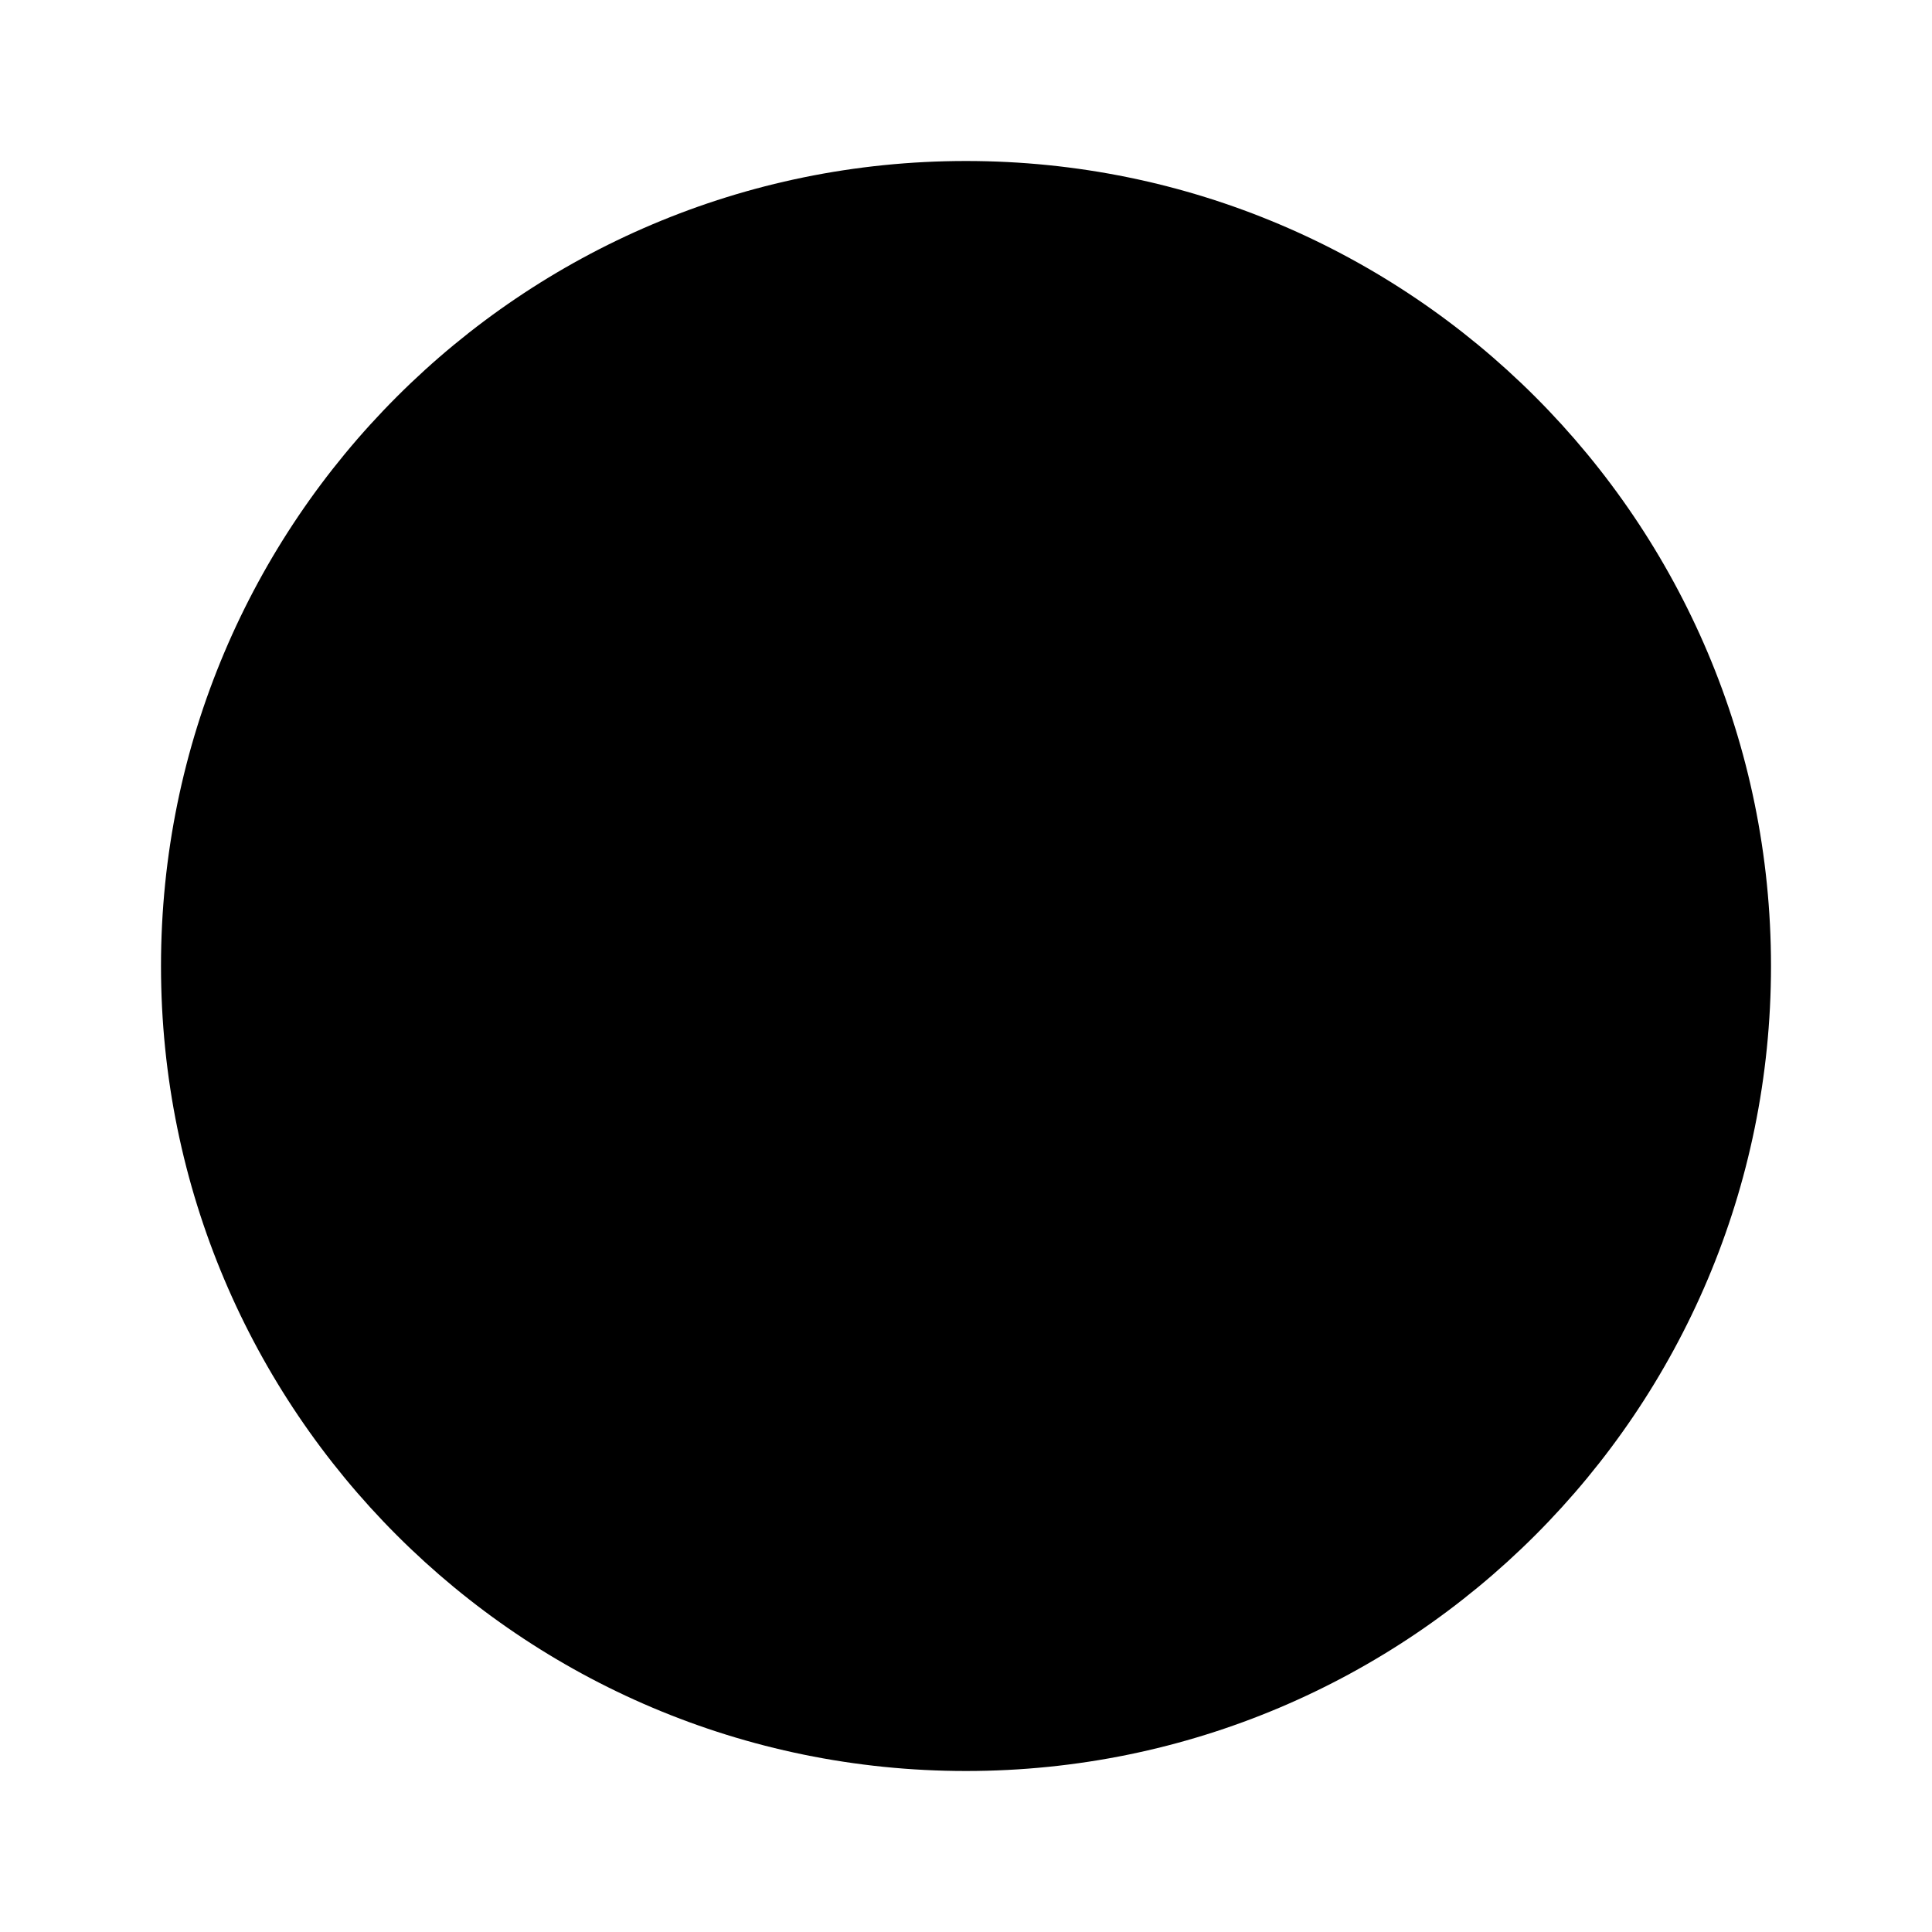
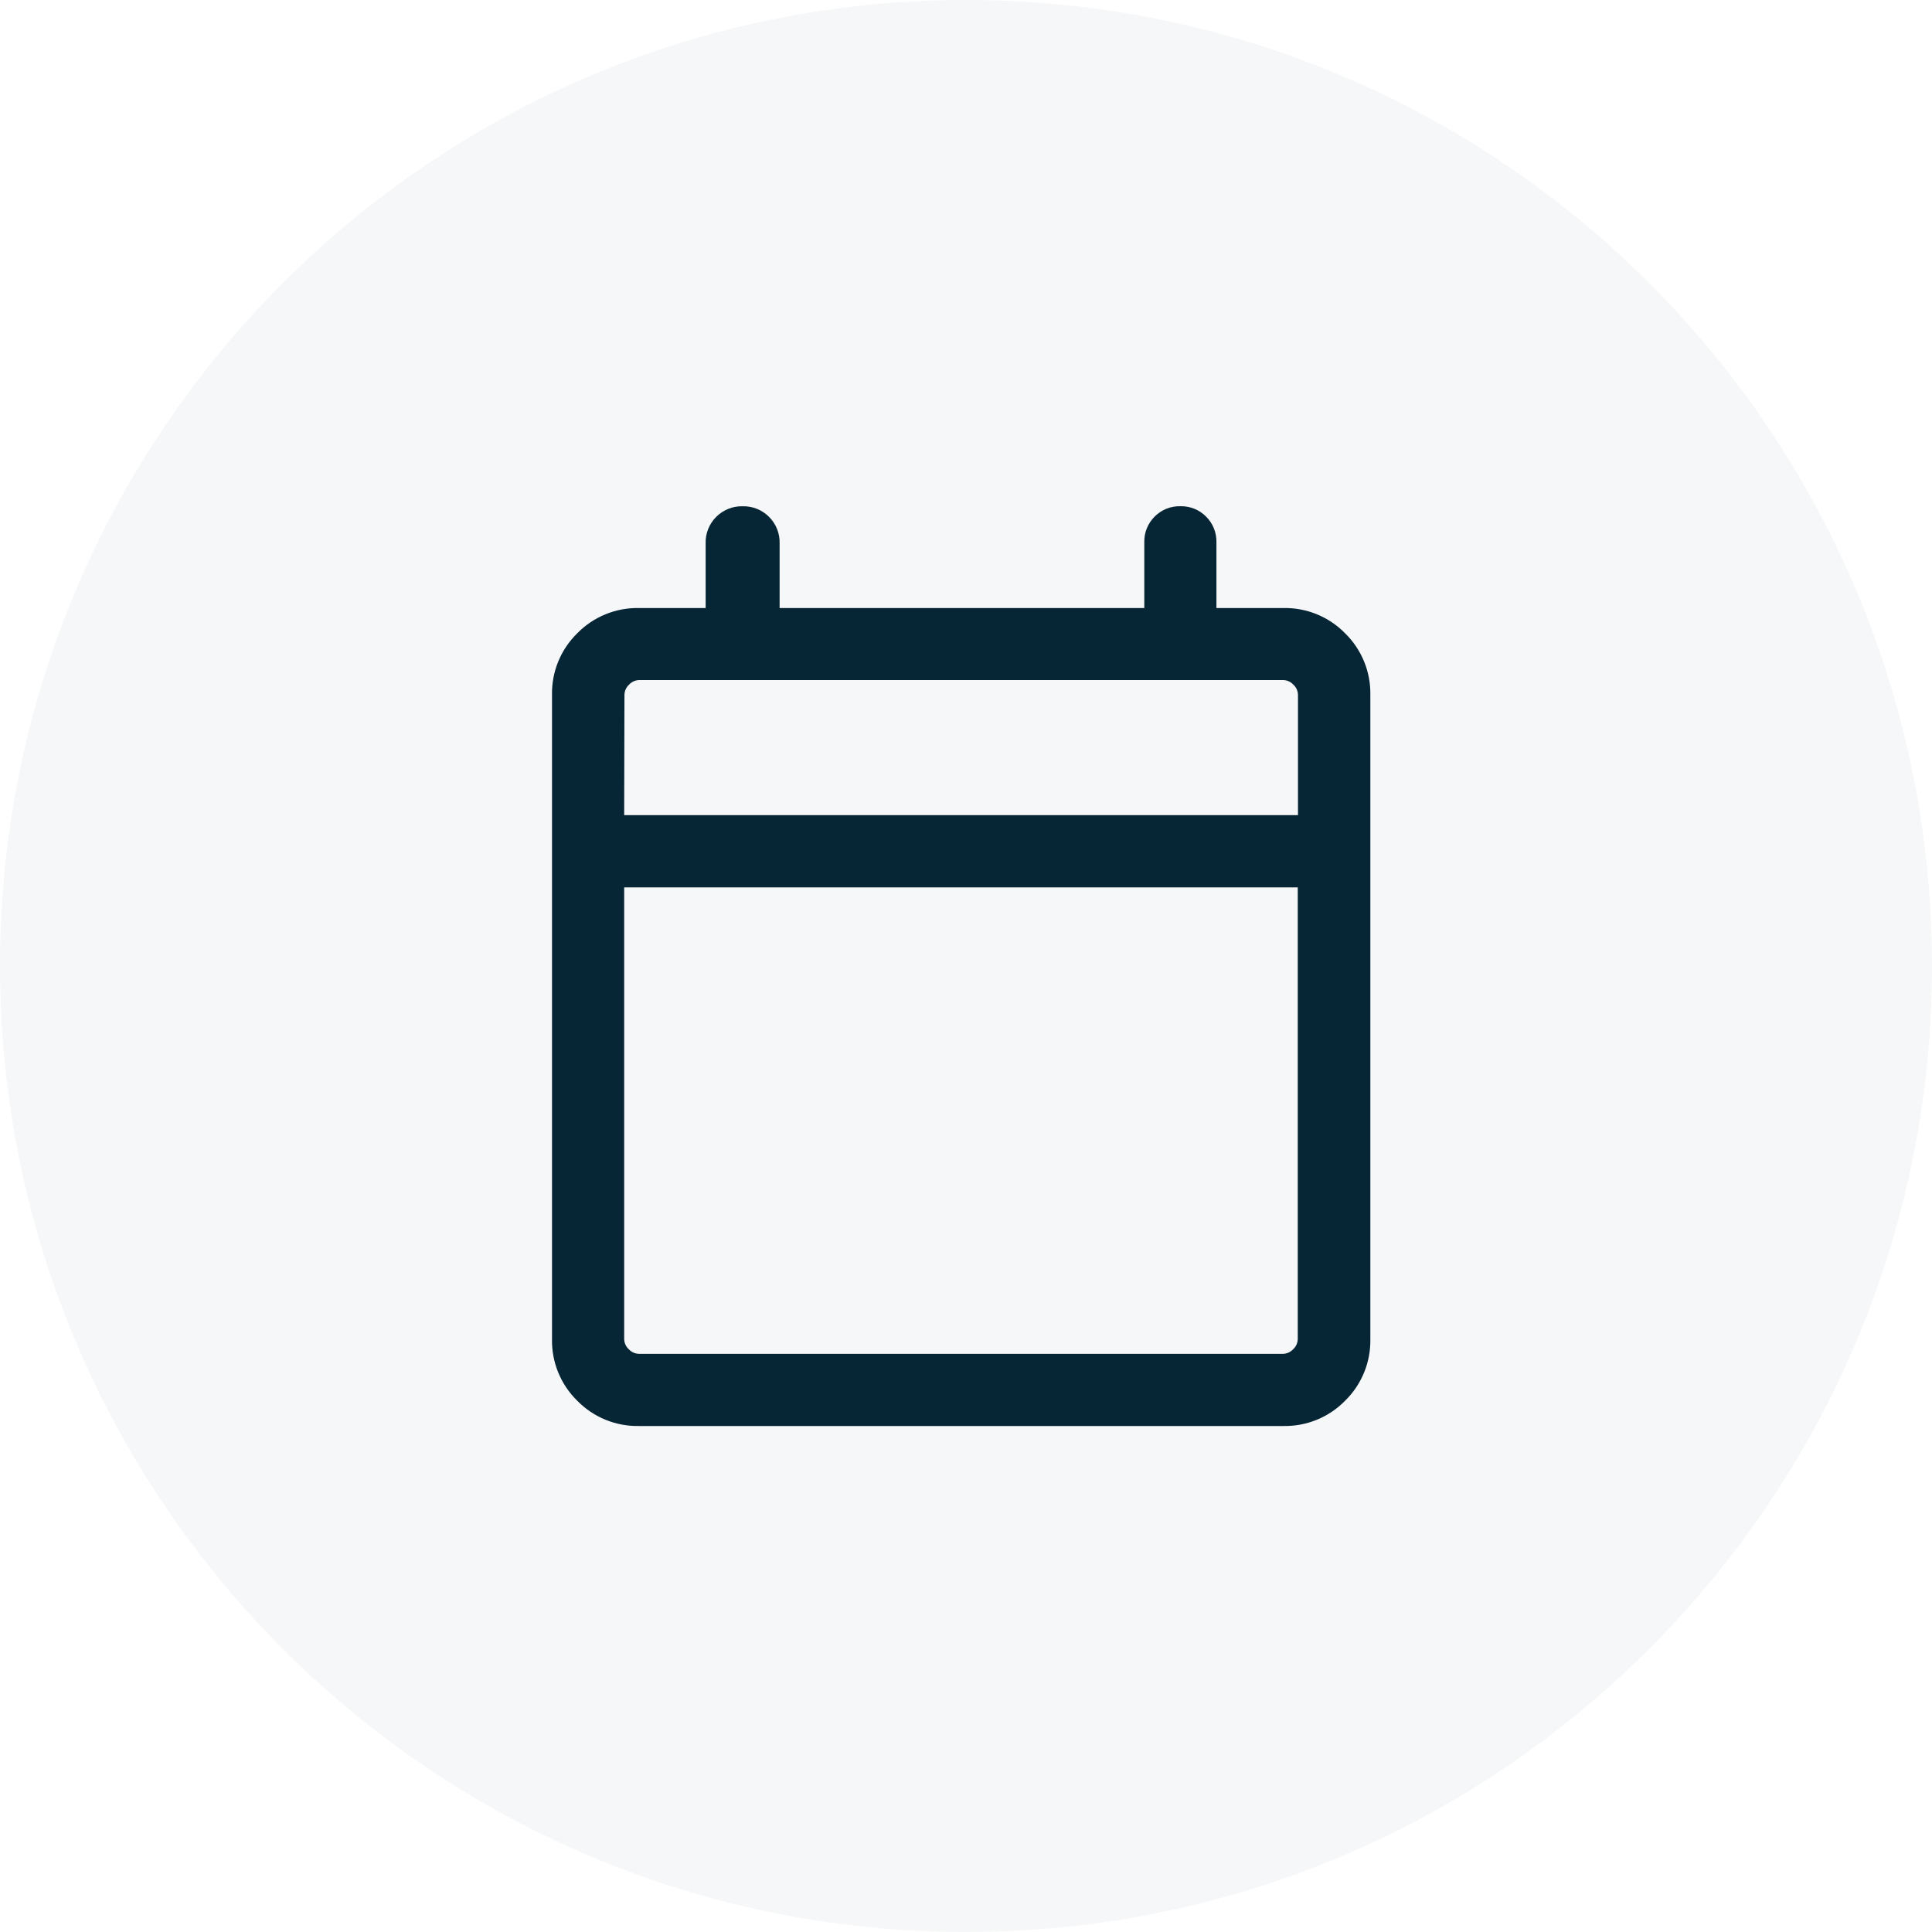
- <svg xmlns="http://www.w3.org/2000/svg" viewBox="0 0 24 24">
-   <circle cx="12" cy="12" r="10" />
+ <svg xmlns="http://www.w3.org/2000/svg" width="42" height="42" viewBox="0 0 42 42">
+   <g id="BirthIcon" transform="translate(-1235 -471)">
+     <circle id="Ellipse_9" data-name="Ellipse 9" cx="21" cy="21" r="21" transform="translate(1235 471)" fill="#f6f7f8" />
+     <path id="calendar_today_FILL0_wght300_GRAD0_opsz24" d="M141.892-844.614a1.826,1.826,0,0,1-1.342-.549,1.826,1.826,0,0,1-.549-1.342v-14a1.826,1.826,0,0,1,.549-1.342,1.826,1.826,0,0,1,1.342-.549h1.449v-1.408a.78.78,0,0,1,.23-.574.78.78,0,0,1,.574-.23.779.779,0,0,1,.574.23.779.779,0,0,1,.23.574v1.408h7.928v-1.429a.76.76,0,0,1,.225-.559.759.759,0,0,1,.559-.225.759.759,0,0,1,.559.225.76.76,0,0,1,.225.559v1.429H155.9a1.826,1.826,0,0,1,1.342.549,1.826,1.826,0,0,1,.549,1.342v14a1.826,1.826,0,0,1-.549,1.342,1.826,1.826,0,0,1-1.342.549Zm0-1.569h14a.308.308,0,0,0,.221-.1.308.308,0,0,0,.1-.221v-9.819H141.57v9.819a.308.308,0,0,0,.1.221A.308.308,0,0,0,141.892-846.183Zm-.322-11.71h14.648v-2.616a.308.308,0,0,0-.1-.221.308.308,0,0,0-.221-.1h-14a.308.308,0,0,0-.221.1.308.308,0,0,0-.1.221Zm0,0v0Z" transform="translate(1106.999 1346.614)" fill="#072635" />
+   </g>
</svg>
